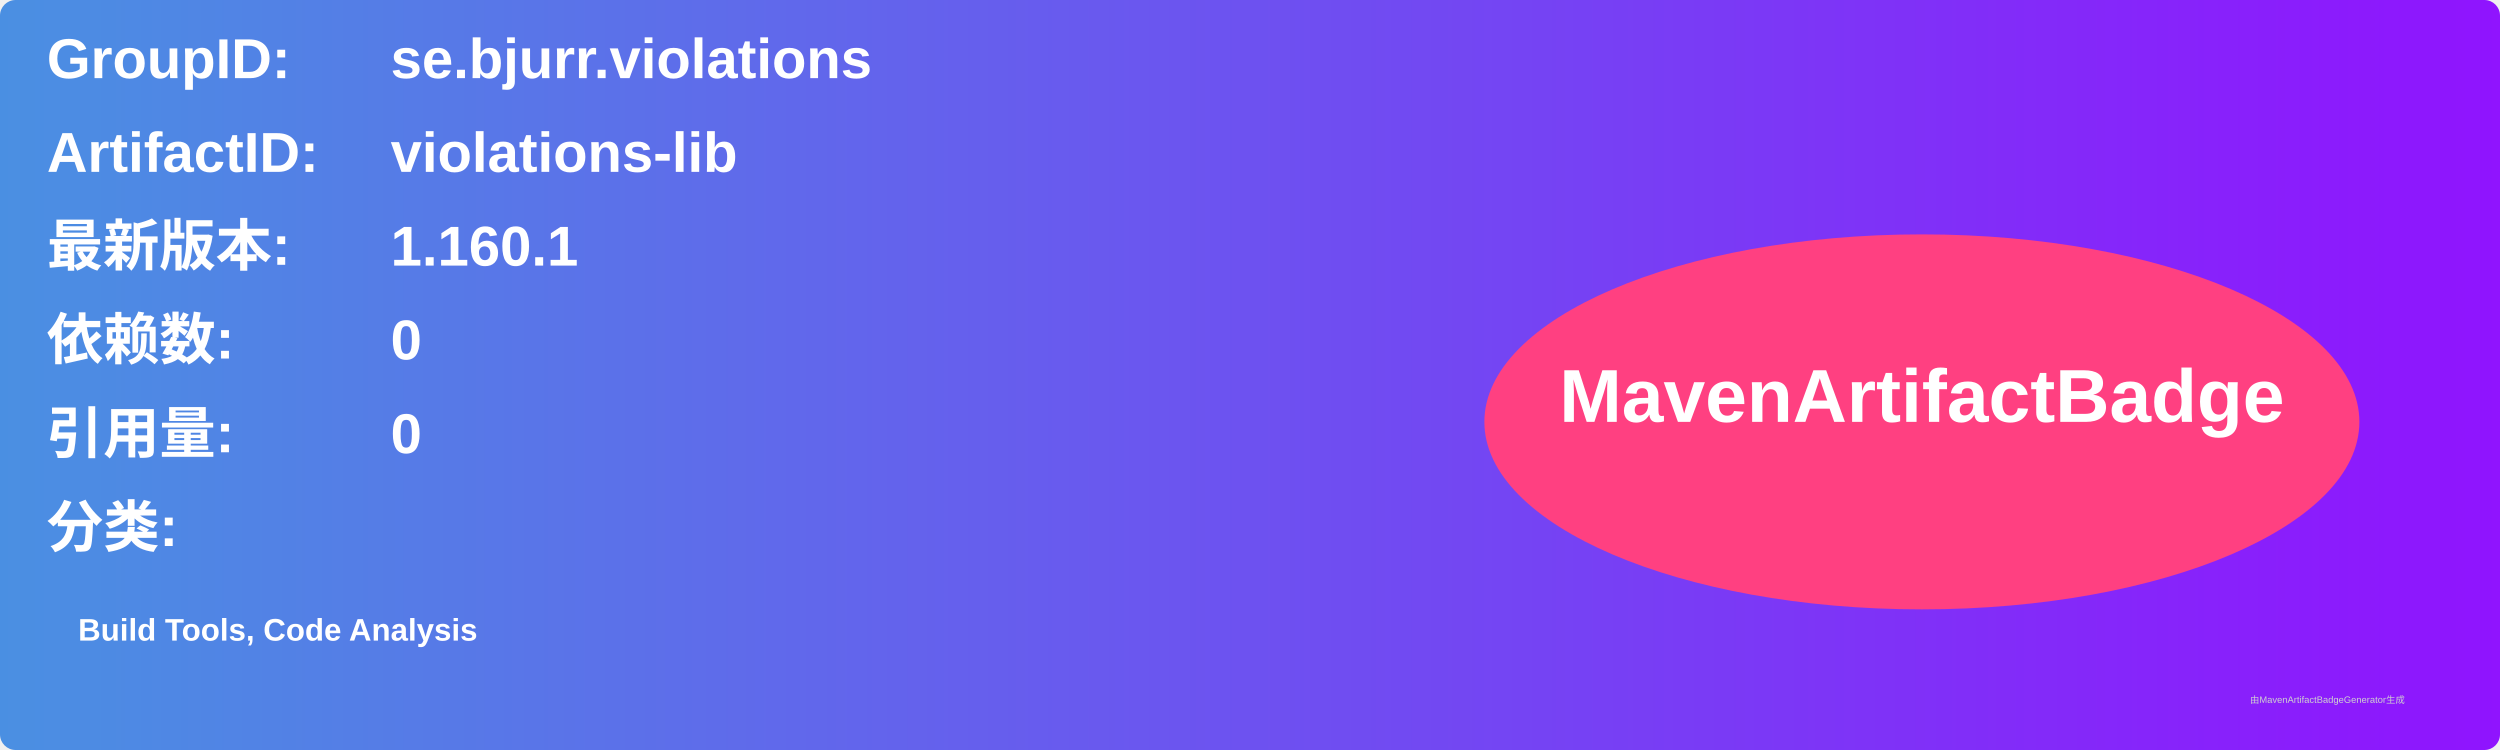
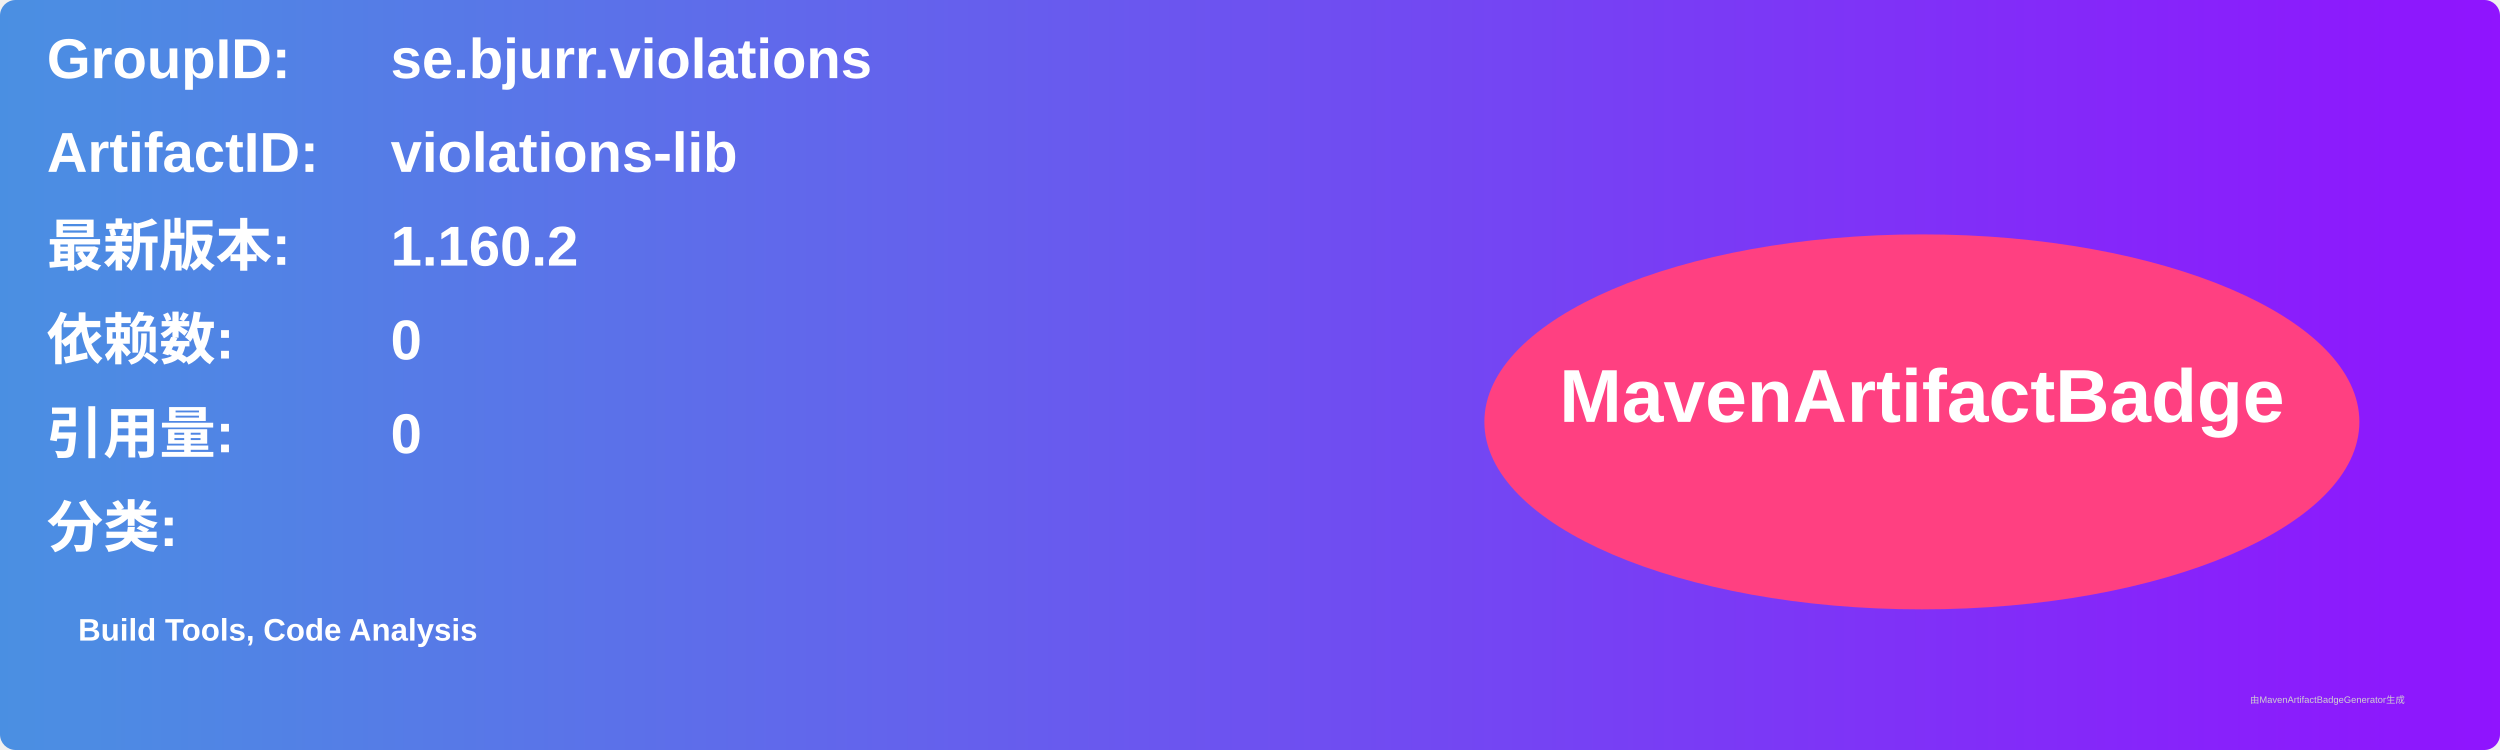
<svg xmlns="http://www.w3.org/2000/svg" width="800" height="240" viewBox="0 0 800 240">
  <linearGradient id="grad" x1="0%" y1="0%" x2="100%" y2="0%">
    <stop offset="0%" stop-color="#4a90e2" />
    <stop offset="100%" stop-color="#9013fe" />
  </linearGradient>
  <rect width="100%" height="100%" rx="5" ry="5" fill="url(#grad)" />
  <g transform="translate(15, 15)">
    <text x="0" y="10" font-family="Arial" font-size="18" fill="white" font-weight="bold" width="260">GroupID:</text>
    <text x="110" y="10" font-family="Arial" font-size="18" fill="white" font-weight="bold" width="460">se.bjurr.violations</text>
    <text x="0" y="40" font-family="Arial" font-size="18" fill="white" font-weight="bold" width="260">ArtifactID:</text>
    <text x="110" y="40" font-family="Arial" font-size="18" fill="white" font-weight="bold" width="460">violations-lib</text>
    <text x="0" y="70" font-family="Arial" font-size="18" fill="white" font-weight="bold">最新版本:</text>
    <text x="110" y="70" font-family="Arial" font-size="18" fill="white" font-weight="bold">
-       <tspan font-weight="bold">1.160.1</tspan>
+       <tspan font-weight="bold">1.160.2</tspan>
    </text>
    <text x="0" y="100" font-family="Arial" font-size="18" fill="white" font-weight="bold">依赖数: </text>
    <text x="110" y="100" font-family="Arial" font-size="18" fill="white">
      <tspan font-weight="bold">0</tspan>
    </text>
    <text x="0" y="130" font-family="Arial" font-size="18" fill="white" font-weight="bold">引用量: </text>
    <text x="110" y="130" font-family="Arial" font-size="18" fill="white">
      <tspan font-weight="bold">0</tspan>
    </text>
    <text x="0" y="160" font-family="Arial" font-size="18" fill="white" font-weight="bold">分类:</text>
    <text x="10" y="190" font-family="Arial" font-size="10" fill="white">
      <tspan font-weight="bold">Build Tools, Code Analysis</tspan>
    </text>
    <ellipse cx="600" cy="120" rx="140" ry="60" fill="#ff4081" />
    <text x="600" y="120" text-anchor="middle" font-family="Arial" font-size="24" fill="white" font-weight="bold">MavenArtifactBadge</text>
  </g>
  <text x="720" y="225" font-family="Arial" font-size="3" fill="#d0d0d0">由MavenArtifactBadgeGenerator生成</text>
</svg>
